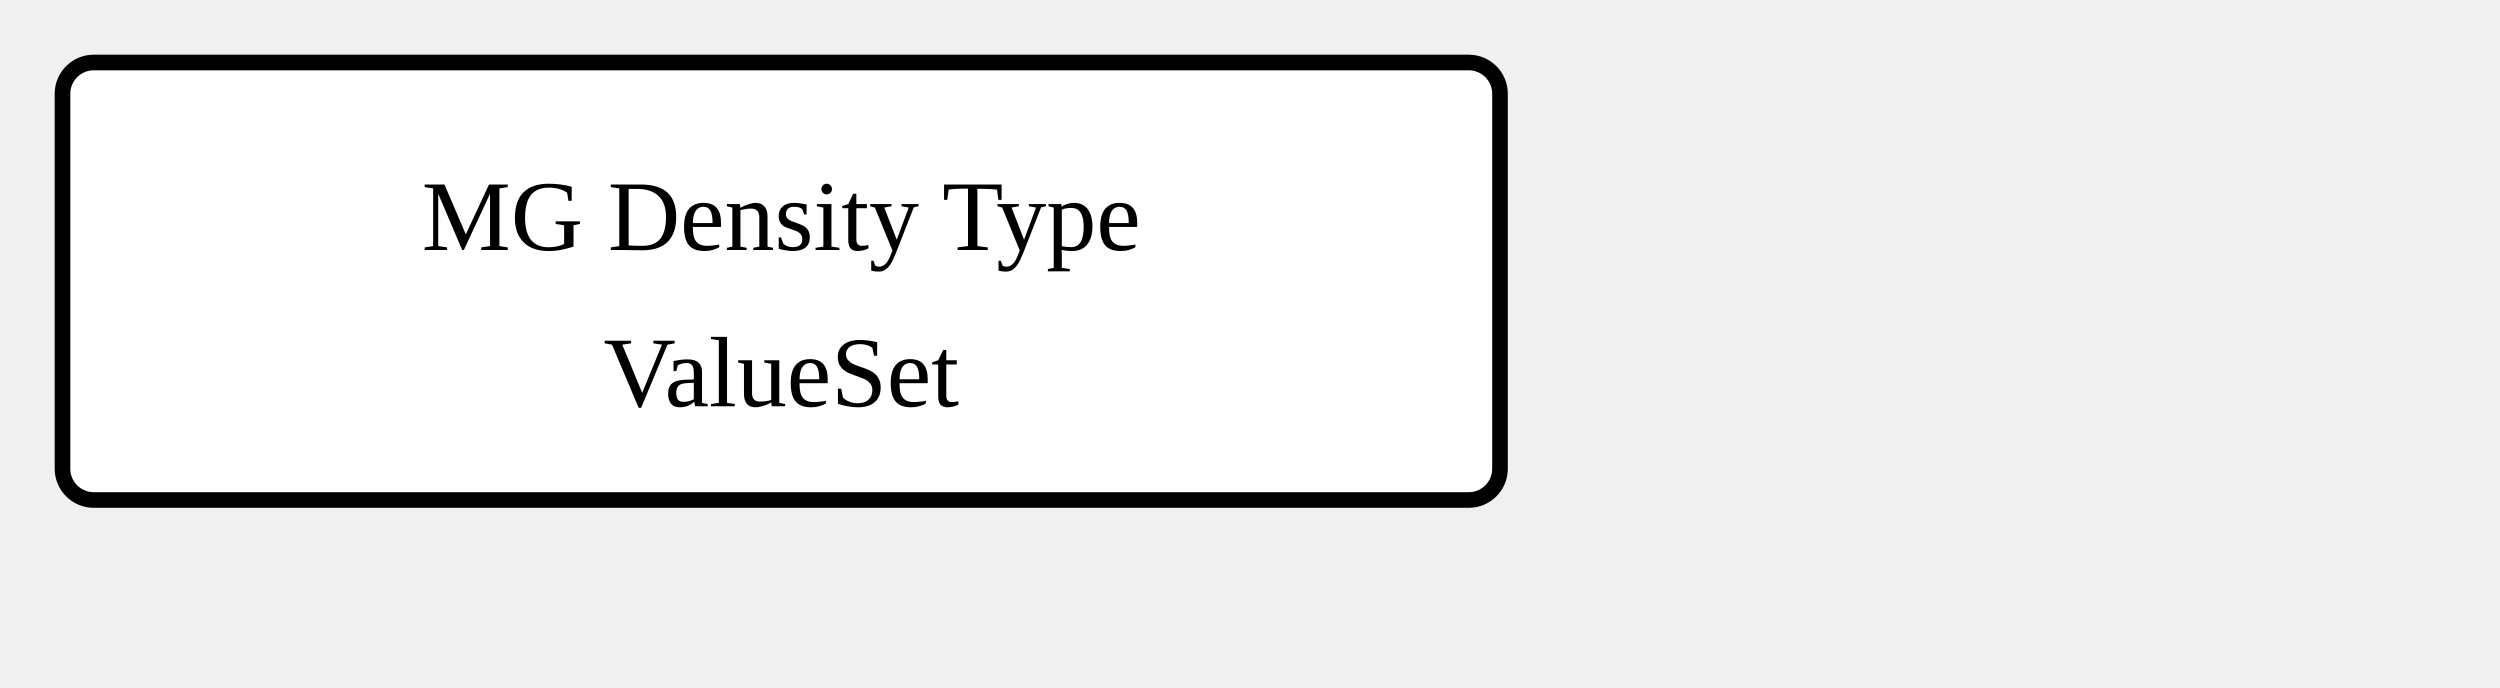
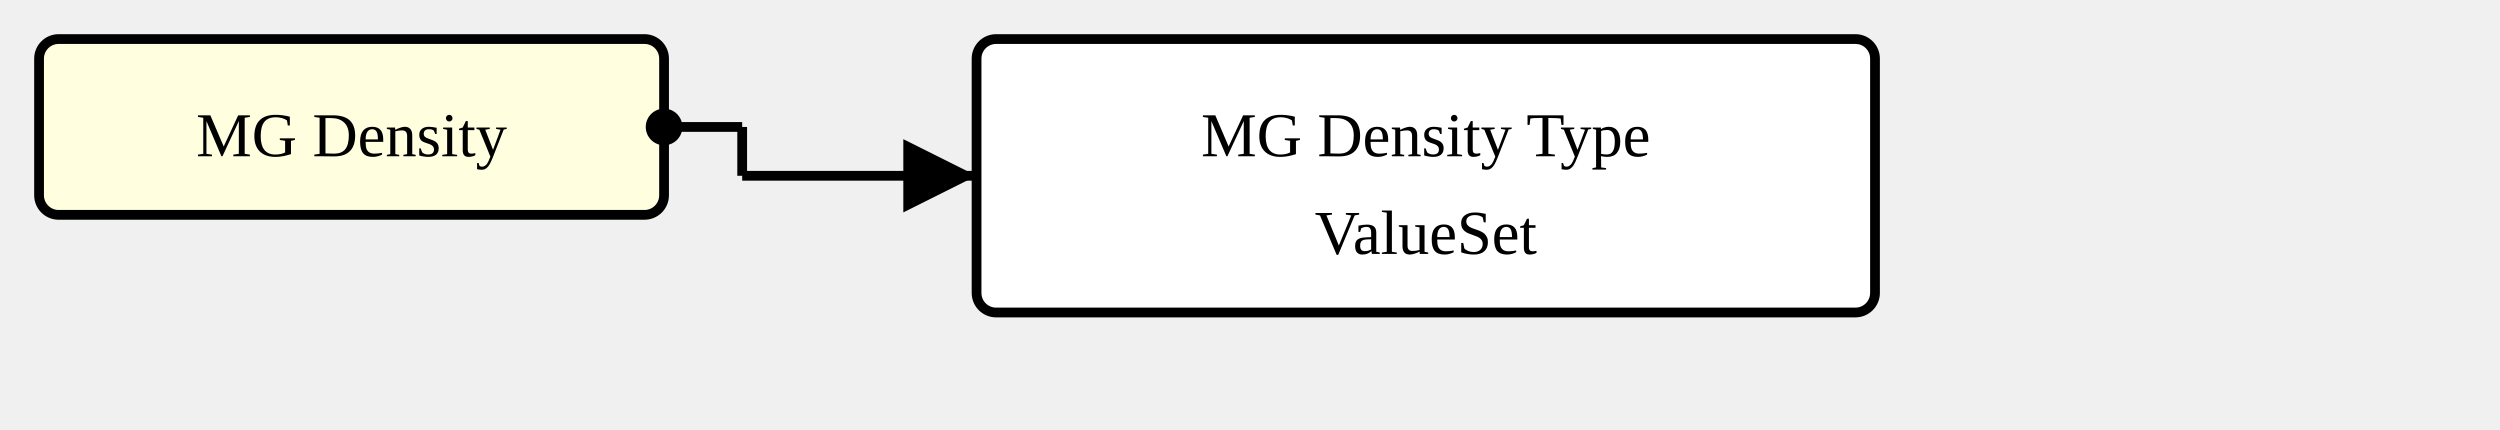
- <svg xmlns="http://www.w3.org/2000/svg" version="1.1" width="300" height="82.5">
+ <svg xmlns="http://www.w3.org/2000/svg" version="1.1" width="480" height="82.5">
  <defs>
    <marker id="arrowStart" markerWidth="3.75" markerHeight="3.75" markerUnits="px" refX="1.875" refY="1.875">
      <circle fill="Black" stroke-width="0" cx="1.875" cy="1.875" r="1.875" />
    </marker>
    <marker id="arrowEnd" markerWidth="7.5" markerHeight="7.5" markerUnits="px" refX="7.5" refY="3.75">
      <polygon fill="Black" stroke-width="0" points="0 0 7.5 3.75 0 7.5" />
    </marker>
  </defs>
  <g>
    <g transform="translate(7.5 7.5)">
+       <rect fill="LightYellow" stroke="Black" stroke-width="1.875" x="0" y="0" width="120" height="33.75" rx="3.75" ry="3.75" />
+       <a href="./StructureDefinition-MGAbnormalityDensity.html" target="_top">
+         <text x="60" y="22.5" text-anchor="middle">MG Density</text>
+       </a>
+     </g>
+     <line stroke="Black" stroke-width="1.875" marker-end="url(#arrowEnd)" x1="142.5" y1="33.75" x2="187.5" y2="33.75" />
+     <text x="146.25" y="30" text-anchor="left" />
+     <line stroke="Black" stroke-width="1.875" marker-start="url(#arrowStart)" x1="127.5" y1="24.375" x2="142.5" y2="24.375" />
+     <line stroke="Black" stroke-width="1.875" x1="142.5" y1="24.375" x2="142.5" y2="33.75" />
+   </g>
+   <g>
+     <g transform="translate(187.5 7.5)">
      <rect fill="White" stroke="Black" stroke-width="1.875" x="0" y="0" width="172.5" height="52.5" rx="3.75" ry="3.75" />
      <text x="86.25" y="22.5" text-anchor="middle">MG Density Type</text>
      <text x="86.25" y="41.25" text-anchor="middle">ValueSet</text>
    </g>
  </g>
</svg>
